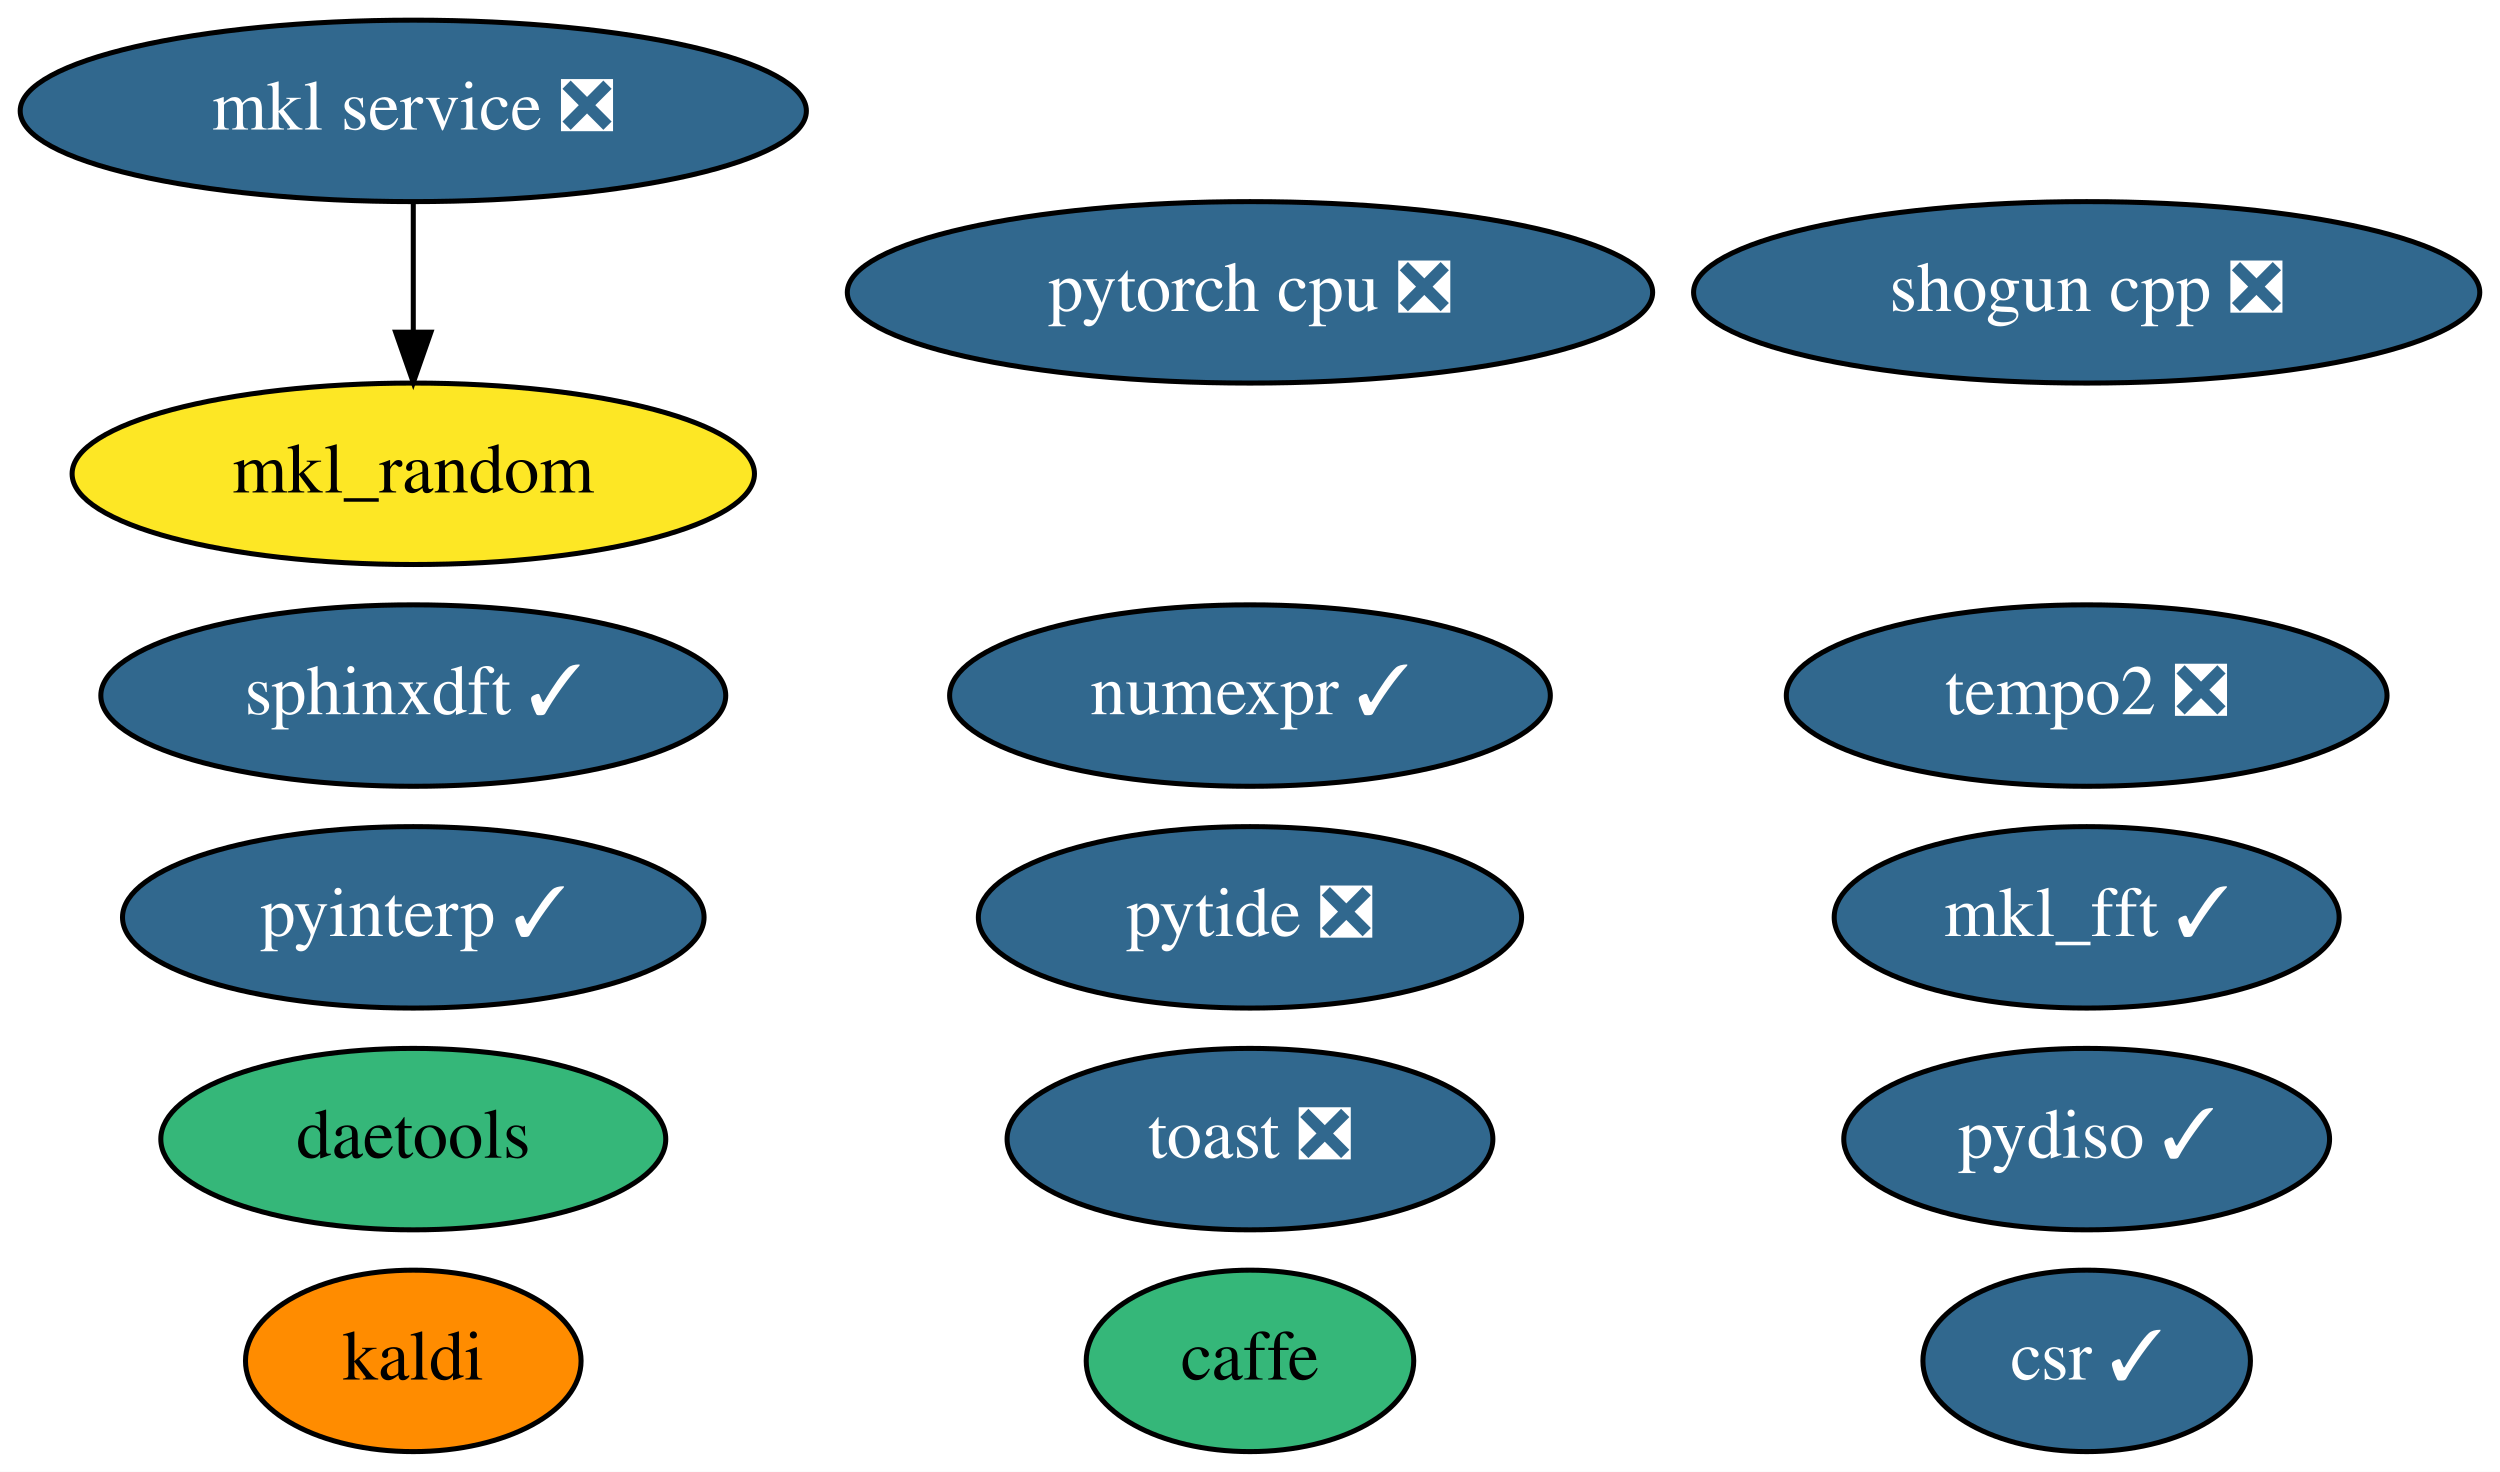
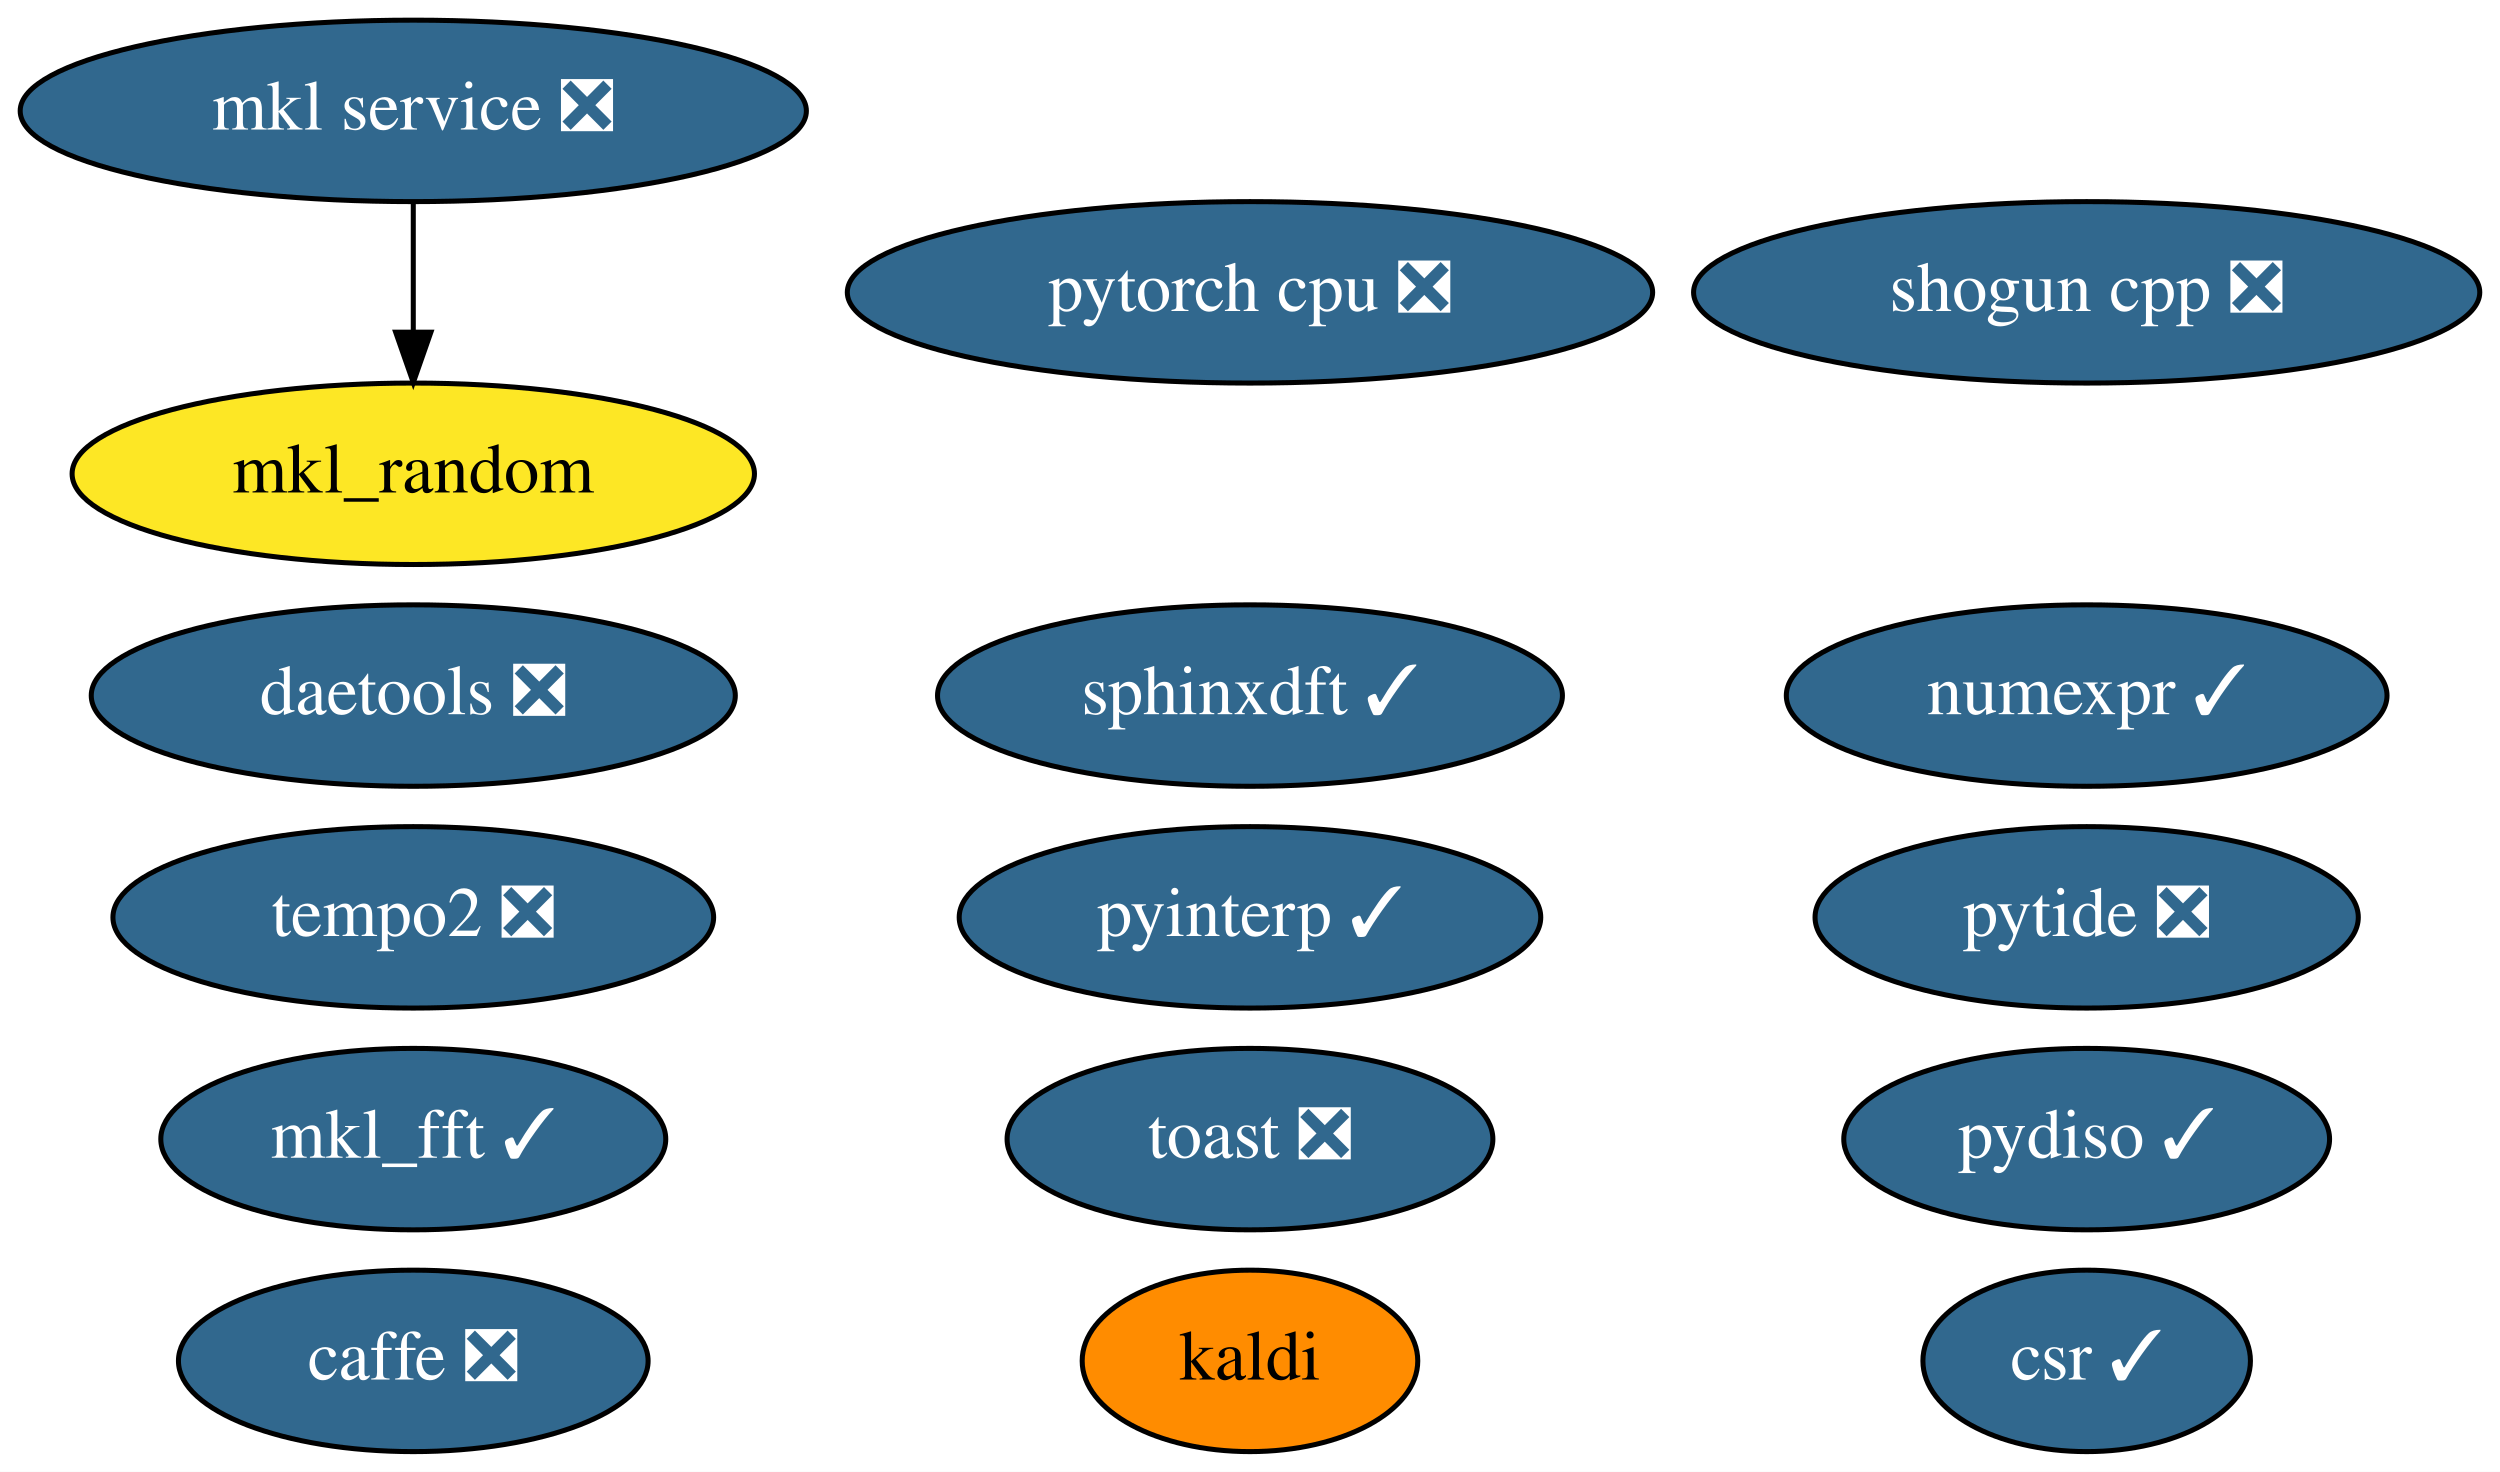
<svg xmlns="http://www.w3.org/2000/svg" xmlns:xlink="http://www.w3.org/1999/xlink" width="496pt" height="292pt" viewBox="0.00 0.00 495.99 292.00">
  <g id="graph0" class="graph" transform="scale(1 1) rotate(0) translate(4 288)">
    <polygon fill="white" stroke="transparent" points="-4,4 -4,-288 491.99,-288 491.99,4 -4,4" />
    <g id="node1" class="node">
      <g id="a_node1">
-         <a xlink:href="https://github.com/conda-forge/caffe-feedstock" xlink:title="caffe">
-           <ellipse fill="#35b779" stroke="black" cx="243.99" cy="-18" rx="32.49" ry="18" />
-           <text text-anchor="middle" x="243.99" y="-14.3" font-family="Times,serif" font-size="14.00">caffe</text>
+         <a xlink:href="https://github.com/conda-forge/caffe-feedstock/pull/77" xlink:title="caffe ❎">
+           <ellipse fill="#31688e" stroke="black" cx="77.99" cy="-18" rx="46.59" ry="18" />
+           <text text-anchor="middle" x="77.99" y="-14.3" font-family="Times,serif" font-size="14.00" fill="white">caffe ❎</text>
        </a>
      </g>
    </g>
    <g id="node2" class="node">
      <g id="a_node2">
        <a xlink:href="https://github.com/conda-forge/kaldi-feedstock" xlink:title="kaldi">
-           <ellipse fill="#ff8c00" stroke="black" cx="77.99" cy="-18" rx="33.29" ry="18" />
-           <text text-anchor="middle" x="77.99" y="-14.3" font-family="Times,serif" font-size="14.00">kaldi</text>
+           <ellipse fill="#ff8c00" stroke="black" cx="243.99" cy="-18" rx="33.29" ry="18" />
+           <text text-anchor="middle" x="243.99" y="-14.3" font-family="Times,serif" font-size="14.00">kaldi</text>
        </a>
      </g>
    </g>
    <g id="node3" class="node">
      <g id="a_node3">
        <a xlink:href="https://github.com/conda-forge/mkl_random-feedstock" xlink:title="mkl_random">
          <ellipse fill="#fde725" stroke="black" cx="77.99" cy="-194" rx="67.69" ry="18" />
          <text text-anchor="middle" x="77.99" y="-190.3" font-family="Times,serif" font-size="14.00">mkl_random</text>
        </a>
      </g>
    </g>
    <g id="node4" class="node">
      <g id="a_node4">
        <a xlink:href="https://github.com/conda-forge/numexpr-feedstock/pull/37" xlink:title="numexpr ✓">
-           <ellipse fill="#31688e" stroke="black" cx="243.99" cy="-150" rx="59.59" ry="18" />
-           <text text-anchor="middle" x="243.99" y="-146.3" font-family="Times,serif" font-size="14.00" fill="white">numexpr ✓</text>
+           <ellipse fill="#31688e" stroke="black" cx="409.99" cy="-150" rx="59.59" ry="18" />
+           <text text-anchor="middle" x="409.99" y="-146.3" font-family="Times,serif" font-size="14.00" fill="white">numexpr ✓</text>
        </a>
      </g>
    </g>
    <g id="node5" class="node">
      <g id="a_node5">
        <a xlink:href="https://github.com/conda-forge/shogun-cpp-feedstock/pull/50" xlink:title="shogun cpp ❎">
          <ellipse fill="#31688e" stroke="black" cx="409.99" cy="-230" rx="77.99" ry="18" />
          <text text-anchor="middle" x="409.99" y="-226.3" font-family="Times,serif" font-size="14.00" fill="white">shogun cpp ❎</text>
        </a>
      </g>
    </g>
    <g id="node6" class="node">
      <g id="a_node6">
        <a xlink:href="https://github.com/conda-forge/mkl_fft-feedstock/pull/54" xlink:title="mkl_fft ✓">
-           <ellipse fill="#31688e" stroke="black" cx="409.99" cy="-106" rx="50.09" ry="18" />
-           <text text-anchor="middle" x="409.99" y="-102.3" font-family="Times,serif" font-size="14.00" fill="white">mkl_fft ✓</text>
+           <ellipse fill="#31688e" stroke="black" cx="77.99" cy="-62" rx="50.09" ry="18" />
+           <text text-anchor="middle" x="77.99" y="-58.3" font-family="Times,serif" font-size="14.00" fill="white">mkl_fft ✓</text>
        </a>
      </g>
    </g>
    <g id="node7" class="node">
      <g id="a_node7">
        <a xlink:href="https://github.com/conda-forge/pytorch-cpu-feedstock/pull/81" xlink:title="pytorch cpu ❎">
          <ellipse fill="#31688e" stroke="black" cx="243.99" cy="-230" rx="79.89" ry="18" />
          <text text-anchor="middle" x="243.99" y="-226.3" font-family="Times,serif" font-size="14.00" fill="white">pytorch cpu ❎</text>
        </a>
      </g>
    </g>
    <g id="node8" class="node">
      <g id="a_node8">
        <a xlink:href="https://github.com/conda-forge/mkl-service-feedstock/pull/22" xlink:title="mkl service ❎">
          <ellipse fill="#31688e" stroke="black" cx="77.99" cy="-266" rx="77.99" ry="18" />
          <text text-anchor="middle" x="77.99" y="-262.3" font-family="Times,serif" font-size="14.00" fill="white">mkl service ❎</text>
        </a>
      </g>
    </g>
    <g id="edge1" class="edge">
      <path fill="none" stroke="black" d="M77.99,-247.7C77.99,-239.98 77.99,-230.71 77.99,-222.11" />
      <polygon fill="black" stroke="black" points="81.49,-222.1 77.99,-212.1 74.49,-222.1 81.49,-222.1" />
    </g>
    <g id="node9" class="node">
      <g id="a_node9">
        <a xlink:href="https://github.com/conda-forge/sphinxdft-feedstock/pull/33" xlink:title="sphinxdft ✓">
-           <ellipse fill="#31688e" stroke="black" cx="77.99" cy="-150" rx="61.99" ry="18" />
-           <text text-anchor="middle" x="77.99" y="-146.3" font-family="Times,serif" font-size="14.00" fill="white">sphinxdft ✓</text>
+           <ellipse fill="#31688e" stroke="black" cx="243.99" cy="-150" rx="61.99" ry="18" />
+           <text text-anchor="middle" x="243.99" y="-146.3" font-family="Times,serif" font-size="14.00" fill="white">sphinxdft ✓</text>
        </a>
      </g>
    </g>
    <g id="node10" class="node">
      <g id="a_node10">
        <a xlink:href="https://github.com/conda-forge/pyinterp-feedstock/pull/64" xlink:title="pyinterp ✓">
-           <ellipse fill="#31688e" stroke="black" cx="77.99" cy="-106" rx="57.69" ry="18" />
-           <text text-anchor="middle" x="77.99" y="-102.3" font-family="Times,serif" font-size="14.00" fill="white">pyinterp ✓</text>
+           <ellipse fill="#31688e" stroke="black" cx="243.99" cy="-106" rx="57.69" ry="18" />
+           <text text-anchor="middle" x="243.99" y="-102.3" font-family="Times,serif" font-size="14.00" fill="white">pyinterp ✓</text>
        </a>
      </g>
    </g>
    <g id="node11" class="node">
      <g id="a_node11">
        <a xlink:href="https://github.com/conda-forge/pytide-feedstock/pull/18" xlink:title="pytide ❎">
-           <ellipse fill="#31688e" stroke="black" cx="243.99" cy="-106" rx="53.89" ry="18" />
-           <text text-anchor="middle" x="243.99" y="-102.3" font-family="Times,serif" font-size="14.00" fill="white">pytide ❎</text>
+           <ellipse fill="#31688e" stroke="black" cx="409.99" cy="-106" rx="53.89" ry="18" />
+           <text text-anchor="middle" x="409.99" y="-102.3" font-family="Times,serif" font-size="14.00" fill="white">pytide ❎</text>
        </a>
      </g>
    </g>
    <g id="node12" class="node">
      <g id="a_node12">
        <a xlink:href="https://github.com/conda-forge/toast-feedstock/pull/27" xlink:title="toast ❎">
          <ellipse fill="#31688e" stroke="black" cx="243.99" cy="-62" rx="48.19" ry="18" />
          <text text-anchor="middle" x="243.99" y="-58.3" font-family="Times,serif" font-size="14.00" fill="white">toast ❎</text>
        </a>
      </g>
    </g>
    <g id="node13" class="node">
      <g id="a_node13">
        <a xlink:href="https://github.com/conda-forge/tempo2-feedstock/pull/8" xlink:title="tempo2 ❎">
-           <ellipse fill="#31688e" stroke="black" cx="409.99" cy="-150" rx="59.59" ry="18" />
-           <text text-anchor="middle" x="409.99" y="-146.3" font-family="Times,serif" font-size="14.00" fill="white">tempo2 ❎</text>
+           <ellipse fill="#31688e" stroke="black" cx="77.99" cy="-106" rx="59.59" ry="18" />
+           <text text-anchor="middle" x="77.99" y="-102.3" font-family="Times,serif" font-size="14.00" fill="white">tempo2 ❎</text>
        </a>
      </g>
    </g>
    <g id="node14" class="node">
      <g id="a_node14">
        <a xlink:href="https://github.com/conda-forge/csr-feedstock/pull/14" xlink:title="csr ✓">
          <ellipse fill="#31688e" stroke="black" cx="409.99" cy="-18" rx="32.49" ry="18" />
          <text text-anchor="middle" x="409.99" y="-14.3" font-family="Times,serif" font-size="14.00" fill="white">csr ✓</text>
        </a>
      </g>
    </g>
    <g id="node15" class="node">
      <g id="a_node15">
        <a xlink:href="https://github.com/conda-forge/pydiso-feedstock/pull/4" xlink:title="pydiso ✓">
          <ellipse fill="#31688e" stroke="black" cx="409.99" cy="-62" rx="48.19" ry="18" />
          <text text-anchor="middle" x="409.99" y="-58.3" font-family="Times,serif" font-size="14.00" fill="white">pydiso ✓</text>
        </a>
      </g>
    </g>
    <g id="node16" class="node">
      <g id="a_node16">
-         <a xlink:href="https://github.com/conda-forge/daetools-feedstock" xlink:title="daetools">
-           <ellipse fill="#35b779" stroke="black" cx="77.99" cy="-62" rx="50.09" ry="18" />
-           <text text-anchor="middle" x="77.99" y="-58.3" font-family="Times,serif" font-size="14.00">daetools</text>
+         <a xlink:href="https://github.com/conda-forge/daetools-feedstock/pull/5" xlink:title="daetools ❎">
+           <ellipse fill="#31688e" stroke="black" cx="77.99" cy="-150" rx="63.89" ry="18" />
+           <text text-anchor="middle" x="77.99" y="-146.3" font-family="Times,serif" font-size="14.00" fill="white">daetools ❎</text>
        </a>
      </g>
    </g>
  </g>
</svg>
